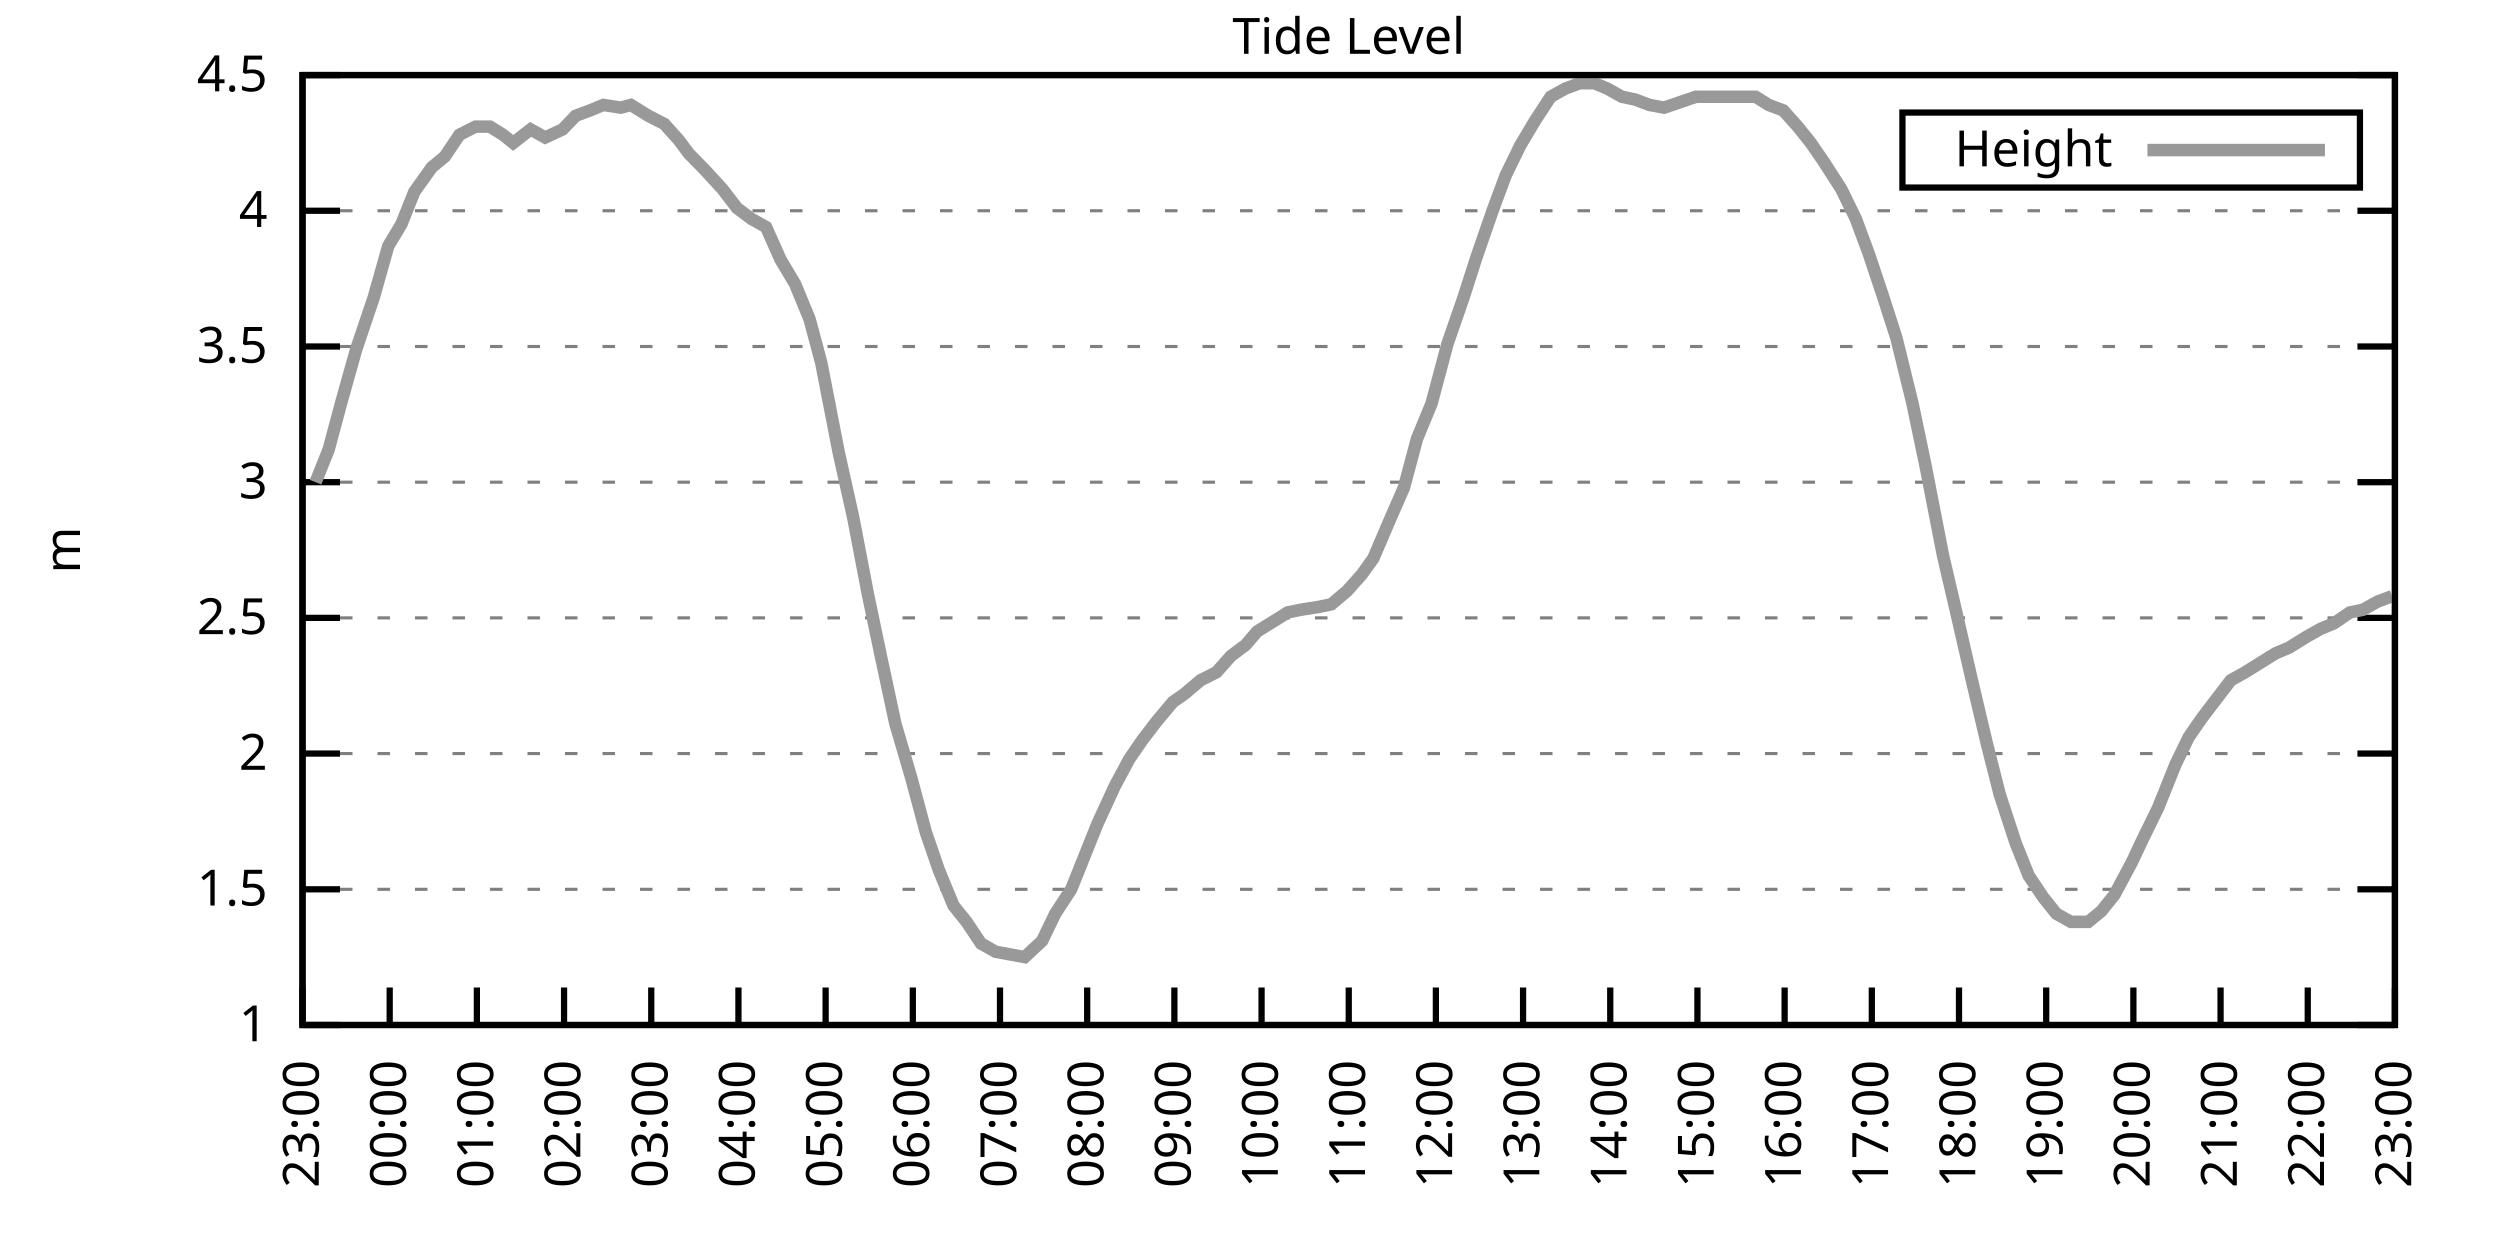
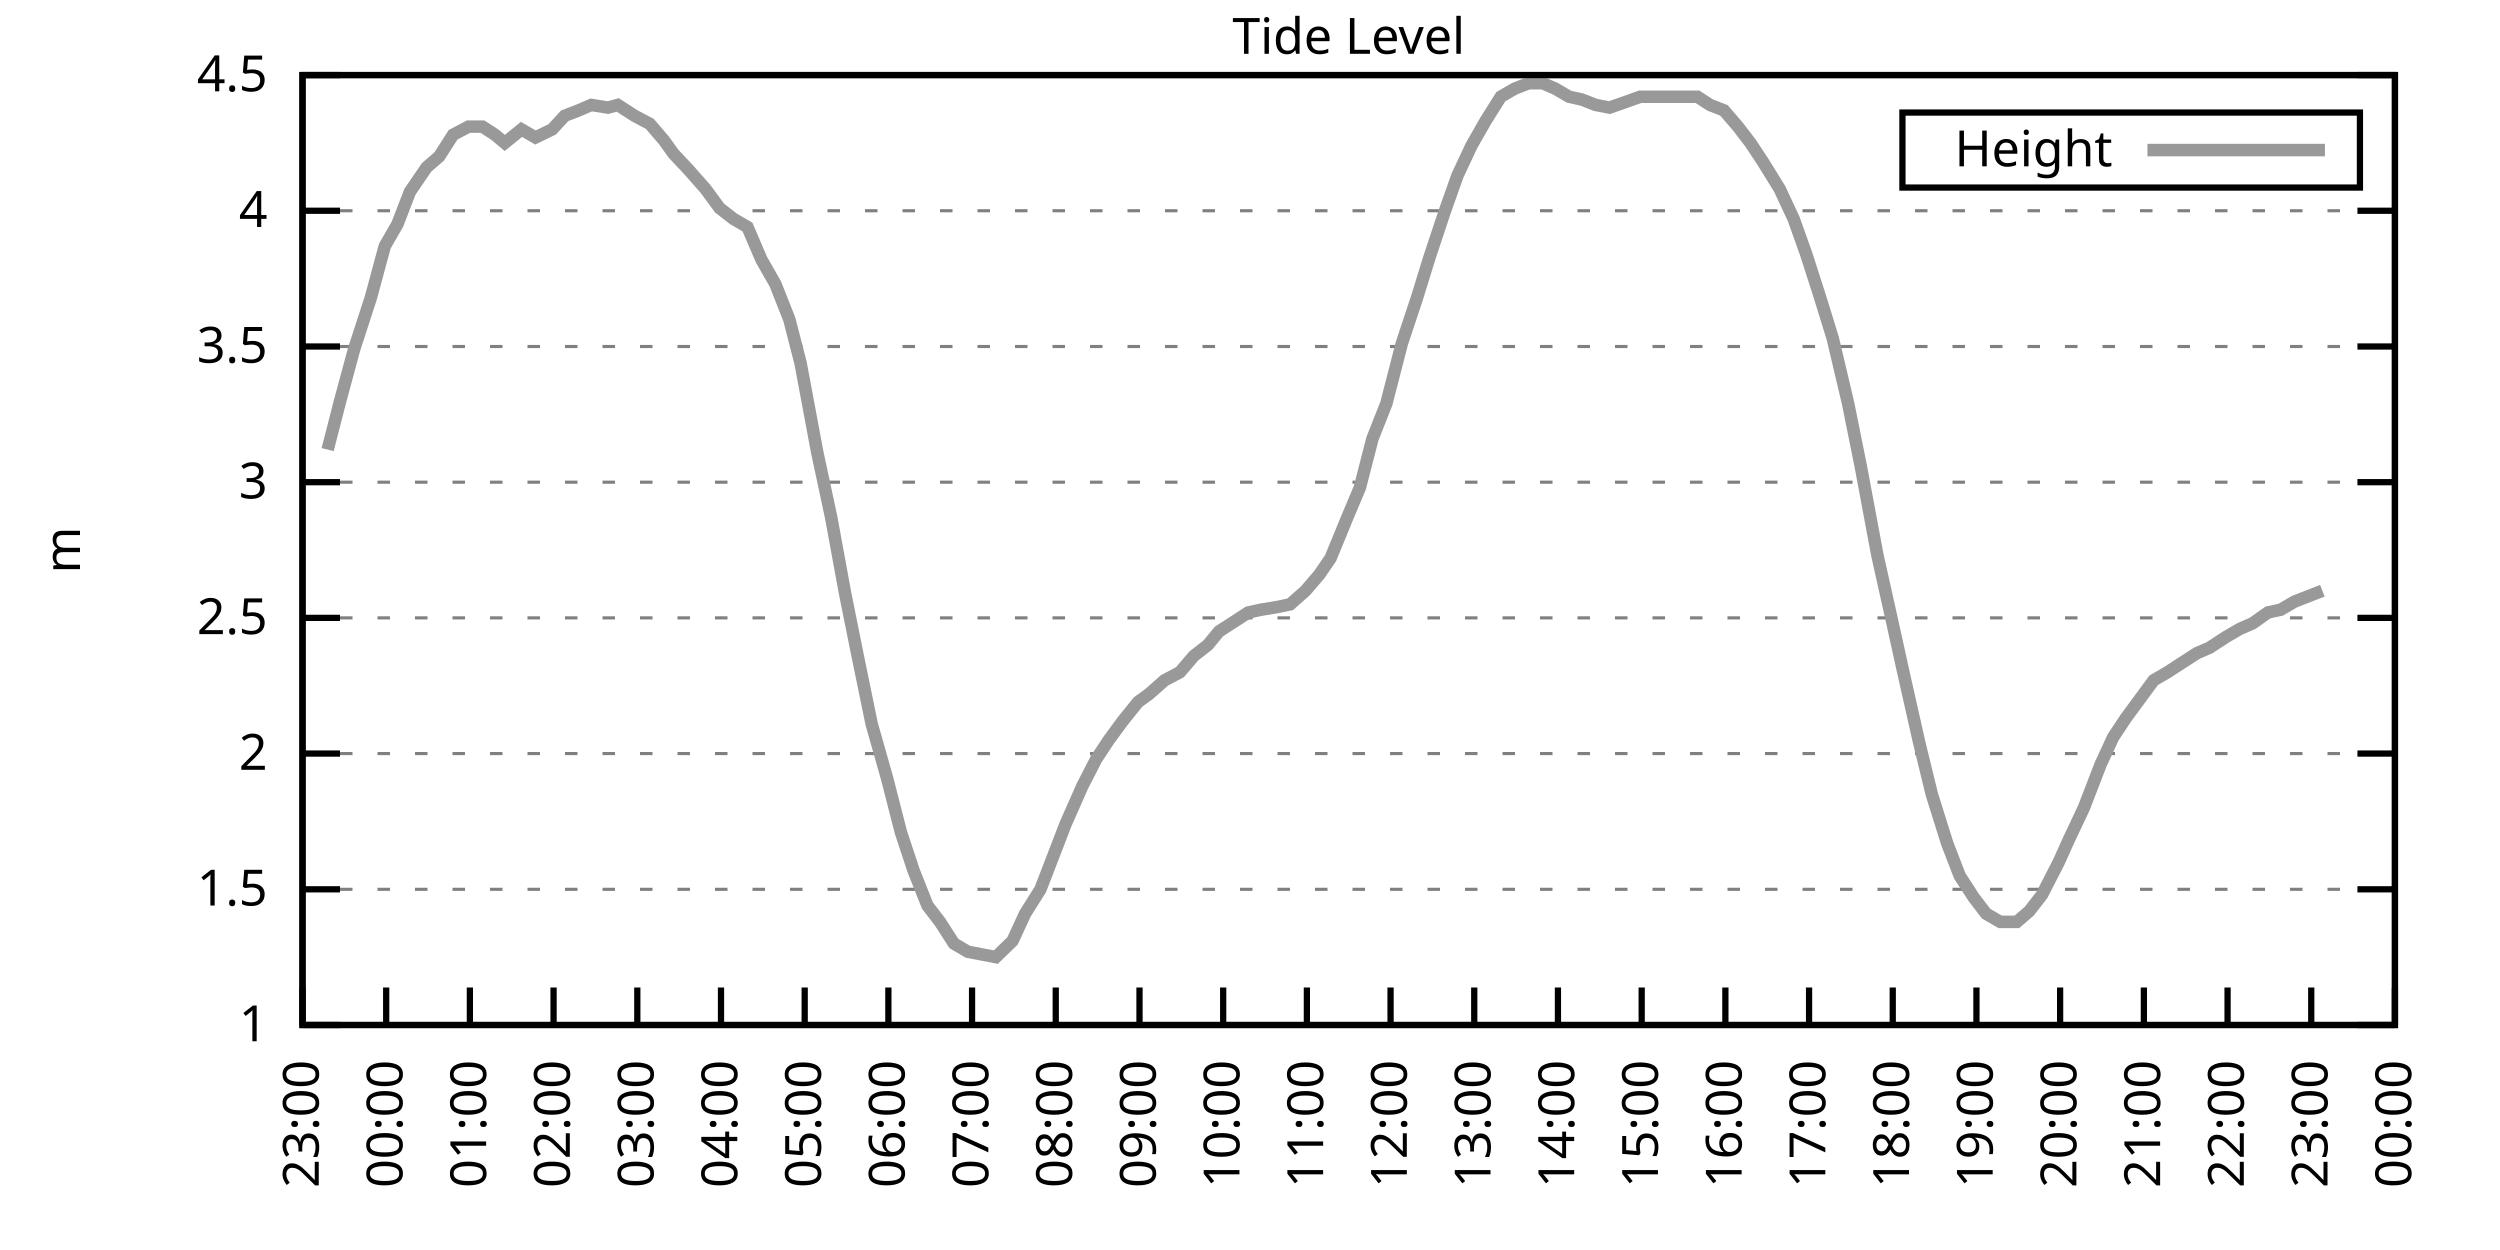
<svg xmlns="http://www.w3.org/2000/svg" xmlns:xlink="http://www.w3.org/1999/xlink" width="400" height="200" viewBox="0 0 400 200">
  <g id="gnuplot_canvas">
    <rect x="0" y="0" width="400" height="200" fill="none" />
    <defs>
      <circle id="gpDot" r="0.5" stroke-width="0.5" stroke="currentColor" />
      <path id="gpPt0" stroke-width="0.333" stroke="currentColor" d="M-1,0 h2 M0,-1 v2" />
      <path id="gpPt1" stroke-width="0.333" stroke="currentColor" d="M-1,-1 L1,1 M1,-1 L-1,1" />
      <path id="gpPt2" stroke-width="0.333" stroke="currentColor" d="M-1,0 L1,0 M0,-1 L0,1 M-1,-1 L1,1 M-1,1 L1,-1" />
      <rect id="gpPt3" stroke-width="0.333" stroke="currentColor" x="-1" y="-1" width="2" height="2" />
      <rect id="gpPt4" stroke-width="0.333" stroke="currentColor" fill="currentColor" x="-1" y="-1" width="2" height="2" />
      <circle id="gpPt5" stroke-width="0.333" stroke="currentColor" cx="0" cy="0" r="1" />
      <use xlink:href="#gpPt5" id="gpPt6" fill="currentColor" stroke="none" />
      <path id="gpPt7" stroke-width="0.333" stroke="currentColor" d="M0,-1.33 L-1.33,0.67 L1.33,0.67 z" />
      <use xlink:href="#gpPt7" id="gpPt8" fill="currentColor" stroke="none" />
      <use xlink:href="#gpPt7" id="gpPt9" stroke="currentColor" transform="rotate(180)" />
      <use xlink:href="#gpPt9" id="gpPt10" fill="currentColor" stroke="none" />
      <use xlink:href="#gpPt3" id="gpPt11" stroke="currentColor" transform="rotate(45)" />
      <use xlink:href="#gpPt11" id="gpPt12" fill="currentColor" stroke="none" />
      <path id="gpPt13" stroke-width="0.333" stroke="currentColor" d="M0,1.330 L1.265,0.411 L0.782,-1.067 L-0.782,-1.076 L-1.265,0.411 z" />
      <use xlink:href="#gpPt13" id="gpPt14" fill="currentColor" stroke="none" />
      <filter id="textbox" filterUnits="objectBoundingBox" x="0" y="0" height="1" width="1">
        <feFlood flood-color="white" flood-opacity="1" result="bgnd" />
        <feComposite in="SourceGraphic" in2="bgnd" operator="atop" />
      </filter>
      <filter id="greybox" filterUnits="objectBoundingBox" x="0" y="0" height="1" width="1">
        <feFlood flood-color="lightgrey" flood-opacity="1" result="grey" />
        <feComposite in="SourceGraphic" in2="grey" operator="atop" />
      </filter>
    </defs>
    <g fill="none" color="white" stroke="currentColor" stroke-width="1.00" stroke-linecap="butt" stroke-linejoin="miter">
</g>
    <g fill="none" color="black" stroke="currentColor" stroke-width="1.00" stroke-linecap="butt" stroke-linejoin="miter">
      <g stroke="none" shape-rendering="crispEdges">
        <polygon fill="rgb(255, 255, 255)" points="48.40,164.00 383.18,164.00 383.18,12.02 48.40,12.02 " />
      </g>
    </g>
    <g fill="none" color="black" stroke="currentColor" stroke-width="1.00" stroke-linecap="butt" stroke-linejoin="miter">
</g>
    <g fill="none" color="black" stroke="black" stroke-width="0.50" stroke-linecap="butt" stroke-linejoin="miter">
</g>
    <g fill="none" color="gray" stroke="currentColor" stroke-width="0.50" stroke-linecap="butt" stroke-linejoin="miter">
      <path stroke="gray" stroke-dasharray="2,4" class="gridline" d="M48.40,164.00 L383.19,164.00  " />
    </g>
    <g fill="none" color="gray" stroke="gray" stroke-width="1.00" stroke-linecap="butt" stroke-linejoin="miter">
</g>
    <g fill="none" color="black" stroke="currentColor" stroke-width="1.00" stroke-linecap="butt" stroke-linejoin="miter">
      <path stroke="black" d="M48.40,164.00 L54.40,164.00 M383.19,164.00 L377.19,164.00  " />
      <g transform="translate(42.80,166.60)" stroke="none" fill="black" font-family="Sans" font-size="8.00" text-anchor="end">
        <text>
          <tspan font-family="Sans"> 1</tspan>
        </text>
      </g>
    </g>
    <g fill="none" color="black" stroke="currentColor" stroke-width="1.00" stroke-linecap="butt" stroke-linejoin="miter">
</g>
    <g fill="none" color="black" stroke="black" stroke-width="0.50" stroke-linecap="butt" stroke-linejoin="miter">
</g>
    <g fill="none" color="gray" stroke="currentColor" stroke-width="0.50" stroke-linecap="butt" stroke-linejoin="miter">
      <path stroke="gray" stroke-dasharray="2,4" class="gridline" d="M48.40,142.29 L383.19,142.29  " />
    </g>
    <g fill="none" color="gray" stroke="gray" stroke-width="1.00" stroke-linecap="butt" stroke-linejoin="miter">
</g>
    <g fill="none" color="black" stroke="currentColor" stroke-width="1.00" stroke-linecap="butt" stroke-linejoin="miter">
      <path stroke="black" d="M48.40,142.29 L54.40,142.29 M383.19,142.29 L377.19,142.29  " />
      <g transform="translate(42.80,144.89)" stroke="none" fill="black" font-family="Sans" font-size="8.00" text-anchor="end">
        <text>
          <tspan font-family="Sans"> 1.5</tspan>
        </text>
      </g>
    </g>
    <g fill="none" color="black" stroke="currentColor" stroke-width="1.00" stroke-linecap="butt" stroke-linejoin="miter">
</g>
    <g fill="none" color="black" stroke="black" stroke-width="0.50" stroke-linecap="butt" stroke-linejoin="miter">
</g>
    <g fill="none" color="gray" stroke="currentColor" stroke-width="0.50" stroke-linecap="butt" stroke-linejoin="miter">
      <path stroke="gray" stroke-dasharray="2,4" class="gridline" d="M48.40,120.57 L383.19,120.57  " />
    </g>
    <g fill="none" color="gray" stroke="gray" stroke-width="1.00" stroke-linecap="butt" stroke-linejoin="miter">
</g>
    <g fill="none" color="black" stroke="currentColor" stroke-width="1.00" stroke-linecap="butt" stroke-linejoin="miter">
      <path stroke="black" d="M48.40,120.57 L54.40,120.57 M383.19,120.57 L377.19,120.57  " />
      <g transform="translate(42.80,123.17)" stroke="none" fill="black" font-family="Sans" font-size="8.00" text-anchor="end">
        <text>
          <tspan font-family="Sans"> 2</tspan>
        </text>
      </g>
    </g>
    <g fill="none" color="black" stroke="currentColor" stroke-width="1.00" stroke-linecap="butt" stroke-linejoin="miter">
</g>
    <g fill="none" color="black" stroke="black" stroke-width="0.50" stroke-linecap="butt" stroke-linejoin="miter">
</g>
    <g fill="none" color="gray" stroke="currentColor" stroke-width="0.50" stroke-linecap="butt" stroke-linejoin="miter">
      <path stroke="gray" stroke-dasharray="2,4" class="gridline" d="M48.40,98.86 L383.19,98.86  " />
    </g>
    <g fill="none" color="gray" stroke="gray" stroke-width="1.00" stroke-linecap="butt" stroke-linejoin="miter">
</g>
    <g fill="none" color="black" stroke="currentColor" stroke-width="1.00" stroke-linecap="butt" stroke-linejoin="miter">
      <path stroke="black" d="M48.40,98.86 L54.40,98.86 M383.19,98.86 L377.19,98.86  " />
      <g transform="translate(42.80,101.46)" stroke="none" fill="black" font-family="Sans" font-size="8.00" text-anchor="end">
        <text>
          <tspan font-family="Sans"> 2.5</tspan>
        </text>
      </g>
    </g>
    <g fill="none" color="black" stroke="currentColor" stroke-width="1.00" stroke-linecap="butt" stroke-linejoin="miter">
</g>
    <g fill="none" color="black" stroke="black" stroke-width="0.50" stroke-linecap="butt" stroke-linejoin="miter">
</g>
    <g fill="none" color="gray" stroke="currentColor" stroke-width="0.50" stroke-linecap="butt" stroke-linejoin="miter">
      <path stroke="gray" stroke-dasharray="2,4" class="gridline" d="M48.40,77.15 L383.19,77.15  " />
    </g>
    <g fill="none" color="gray" stroke="gray" stroke-width="1.00" stroke-linecap="butt" stroke-linejoin="miter">
</g>
    <g fill="none" color="black" stroke="currentColor" stroke-width="1.00" stroke-linecap="butt" stroke-linejoin="miter">
      <path stroke="black" d="M48.40,77.15 L54.40,77.15 M383.19,77.15 L377.19,77.15  " />
      <g transform="translate(42.80,79.75)" stroke="none" fill="black" font-family="Sans" font-size="8.00" text-anchor="end">
        <text>
          <tspan font-family="Sans"> 3</tspan>
        </text>
      </g>
    </g>
    <g fill="none" color="black" stroke="currentColor" stroke-width="1.00" stroke-linecap="butt" stroke-linejoin="miter">
</g>
    <g fill="none" color="black" stroke="black" stroke-width="0.50" stroke-linecap="butt" stroke-linejoin="miter">
</g>
    <g fill="none" color="gray" stroke="currentColor" stroke-width="0.50" stroke-linecap="butt" stroke-linejoin="miter">
      <path stroke="gray" stroke-dasharray="2,4" class="gridline" d="M48.40,55.44 L383.19,55.44  " />
    </g>
    <g fill="none" color="gray" stroke="gray" stroke-width="1.00" stroke-linecap="butt" stroke-linejoin="miter">
</g>
    <g fill="none" color="black" stroke="currentColor" stroke-width="1.00" stroke-linecap="butt" stroke-linejoin="miter">
      <path stroke="black" d="M48.40,55.44 L54.40,55.44 M383.19,55.44 L377.19,55.44  " />
      <g transform="translate(42.80,58.04)" stroke="none" fill="black" font-family="Sans" font-size="8.00" text-anchor="end">
        <text>
          <tspan font-family="Sans"> 3.5</tspan>
        </text>
      </g>
    </g>
    <g fill="none" color="black" stroke="currentColor" stroke-width="1.00" stroke-linecap="butt" stroke-linejoin="miter">
</g>
    <g fill="none" color="black" stroke="black" stroke-width="0.50" stroke-linecap="butt" stroke-linejoin="miter">
</g>
    <g fill="none" color="gray" stroke="currentColor" stroke-width="0.50" stroke-linecap="butt" stroke-linejoin="miter">
      <path stroke="gray" stroke-dasharray="2,4" class="gridline" d="M48.40,33.72 L383.19,33.72  " />
    </g>
    <g fill="none" color="gray" stroke="gray" stroke-width="1.00" stroke-linecap="butt" stroke-linejoin="miter">
</g>
    <g fill="none" color="black" stroke="currentColor" stroke-width="1.00" stroke-linecap="butt" stroke-linejoin="miter">
      <path stroke="black" d="M48.40,33.72 L54.40,33.72 M383.19,33.72 L377.19,33.72  " />
      <g transform="translate(42.80,36.32)" stroke="none" fill="black" font-family="Sans" font-size="8.00" text-anchor="end">
        <text>
          <tspan font-family="Sans"> 4</tspan>
        </text>
      </g>
    </g>
    <g fill="none" color="black" stroke="currentColor" stroke-width="1.00" stroke-linecap="butt" stroke-linejoin="miter">
</g>
    <g fill="none" color="black" stroke="black" stroke-width="0.50" stroke-linecap="butt" stroke-linejoin="miter">
</g>
    <g fill="none" color="gray" stroke="currentColor" stroke-width="0.50" stroke-linecap="butt" stroke-linejoin="miter">
      <path stroke="gray" stroke-dasharray="2,4" class="gridline" d="M48.40,12.01 L383.19,12.01  " />
    </g>
    <g fill="none" color="gray" stroke="gray" stroke-width="1.00" stroke-linecap="butt" stroke-linejoin="miter">
</g>
    <g fill="none" color="black" stroke="currentColor" stroke-width="1.00" stroke-linecap="butt" stroke-linejoin="miter">
      <path stroke="black" d="M48.40,12.01 L54.40,12.01 M383.19,12.01 L377.19,12.01  " />
      <g transform="translate(42.80,14.61)" stroke="none" fill="black" font-family="Sans" font-size="8.00" text-anchor="end">
        <text>
          <tspan font-family="Sans"> 4.5</tspan>
        </text>
      </g>
    </g>
    <g fill="none" color="black" stroke="currentColor" stroke-width="1.00" stroke-linecap="butt" stroke-linejoin="miter">
      <path stroke="black" d="M48.40,164.00 L48.40,158.00  " />
      <g transform="translate(51.00,169.60) rotate(270.00)" stroke="none" fill="black" font-family="Sans" font-size="8.00" text-anchor="end">
        <text>
          <tspan font-family="Sans">23:00</tspan>
        </text>
      </g>
    </g>
    <g fill="none" color="black" stroke="currentColor" stroke-width="1.00" stroke-linecap="butt" stroke-linejoin="miter">
-       <path stroke="black" d="M62.35,164.00 L62.35,158.00  " />
-       <g transform="translate(64.95,169.60) rotate(270.00)" stroke="none" fill="black" font-family="Sans" font-size="8.00" text-anchor="end">
+       <path stroke="black" d="M61.79,164.00 L61.79,158.00  " />
+       <g transform="translate(64.39,169.60) rotate(270.00)" stroke="none" fill="black" font-family="Sans" font-size="8.00" text-anchor="end">
        <text>
          <tspan font-family="Sans">00:00</tspan>
        </text>
      </g>
    </g>
    <g fill="none" color="black" stroke="currentColor" stroke-width="1.00" stroke-linecap="butt" stroke-linejoin="miter">
-       <path stroke="black" d="M76.30,164.00 L76.30,158.00  " />
-       <g transform="translate(78.90,169.60) rotate(270.00)" stroke="none" fill="black" font-family="Sans" font-size="8.00" text-anchor="end">
+       <path stroke="black" d="M75.18,164.00 L75.18,158.00  " />
+       <g transform="translate(77.78,169.60) rotate(270.00)" stroke="none" fill="black" font-family="Sans" font-size="8.00" text-anchor="end">
        <text>
          <tspan font-family="Sans">01:00</tspan>
        </text>
      </g>
    </g>
    <g fill="none" color="black" stroke="currentColor" stroke-width="1.00" stroke-linecap="butt" stroke-linejoin="miter">
-       <path stroke="black" d="M90.25,164.00 L90.25,158.00  " />
-       <g transform="translate(92.85,169.60) rotate(270.00)" stroke="none" fill="black" font-family="Sans" font-size="8.00" text-anchor="end">
+       <path stroke="black" d="M88.57,164.00 L88.57,158.00  " />
+       <g transform="translate(91.17,169.60) rotate(270.00)" stroke="none" fill="black" font-family="Sans" font-size="8.00" text-anchor="end">
        <text>
          <tspan font-family="Sans">02:00</tspan>
        </text>
      </g>
    </g>
    <g fill="none" color="black" stroke="currentColor" stroke-width="1.00" stroke-linecap="butt" stroke-linejoin="miter">
-       <path stroke="black" d="M104.20,164.00 L104.20,158.00  " />
-       <g transform="translate(106.80,169.60) rotate(270.00)" stroke="none" fill="black" font-family="Sans" font-size="8.00" text-anchor="end">
+       <path stroke="black" d="M101.97,164.00 L101.97,158.00  " />
+       <g transform="translate(104.57,169.60) rotate(270.00)" stroke="none" fill="black" font-family="Sans" font-size="8.00" text-anchor="end">
        <text>
          <tspan font-family="Sans">03:00</tspan>
        </text>
      </g>
    </g>
    <g fill="none" color="black" stroke="currentColor" stroke-width="1.00" stroke-linecap="butt" stroke-linejoin="miter">
-       <path stroke="black" d="M118.15,164.00 L118.15,158.00  " />
-       <g transform="translate(120.75,169.60) rotate(270.00)" stroke="none" fill="black" font-family="Sans" font-size="8.00" text-anchor="end">
+       <path stroke="black" d="M115.36,164.00 L115.36,158.00  " />
+       <g transform="translate(117.96,169.60) rotate(270.00)" stroke="none" fill="black" font-family="Sans" font-size="8.00" text-anchor="end">
        <text>
          <tspan font-family="Sans">04:00</tspan>
        </text>
      </g>
    </g>
    <g fill="none" color="black" stroke="currentColor" stroke-width="1.00" stroke-linecap="butt" stroke-linejoin="miter">
-       <path stroke="black" d="M132.10,164.00 L132.10,158.00  " />
-       <g transform="translate(134.70,169.60) rotate(270.00)" stroke="none" fill="black" font-family="Sans" font-size="8.00" text-anchor="end">
+       <path stroke="black" d="M128.75,164.00 L128.75,158.00  " />
+       <g transform="translate(131.35,169.60) rotate(270.00)" stroke="none" fill="black" font-family="Sans" font-size="8.00" text-anchor="end">
        <text>
          <tspan font-family="Sans">05:00</tspan>
        </text>
      </g>
    </g>
    <g fill="none" color="black" stroke="currentColor" stroke-width="1.00" stroke-linecap="butt" stroke-linejoin="miter">
-       <path stroke="black" d="M146.05,164.00 L146.05,158.00  " />
-       <g transform="translate(148.65,169.60) rotate(270.00)" stroke="none" fill="black" font-family="Sans" font-size="8.00" text-anchor="end">
+       <path stroke="black" d="M142.14,164.00 L142.14,158.00  " />
+       <g transform="translate(144.74,169.60) rotate(270.00)" stroke="none" fill="black" font-family="Sans" font-size="8.00" text-anchor="end">
        <text>
          <tspan font-family="Sans">06:00</tspan>
        </text>
      </g>
    </g>
    <g fill="none" color="black" stroke="currentColor" stroke-width="1.00" stroke-linecap="butt" stroke-linejoin="miter">
-       <path stroke="black" d="M160.00,164.00 L160.00,158.00  " />
-       <g transform="translate(162.60,169.60) rotate(270.00)" stroke="none" fill="black" font-family="Sans" font-size="8.00" text-anchor="end">
+       <path stroke="black" d="M155.53,164.00 L155.53,158.00  " />
+       <g transform="translate(158.13,169.60) rotate(270.00)" stroke="none" fill="black" font-family="Sans" font-size="8.00" text-anchor="end">
        <text>
          <tspan font-family="Sans">07:00</tspan>
        </text>
      </g>
    </g>
    <g fill="none" color="black" stroke="currentColor" stroke-width="1.00" stroke-linecap="butt" stroke-linejoin="miter">
-       <path stroke="black" d="M173.95,164.00 L173.95,158.00  " />
-       <g transform="translate(176.55,169.60) rotate(270.00)" stroke="none" fill="black" font-family="Sans" font-size="8.00" text-anchor="end">
+       <path stroke="black" d="M168.92,164.00 L168.92,158.00  " />
+       <g transform="translate(171.52,169.60) rotate(270.00)" stroke="none" fill="black" font-family="Sans" font-size="8.00" text-anchor="end">
        <text>
          <tspan font-family="Sans">08:00</tspan>
        </text>
      </g>
    </g>
    <g fill="none" color="black" stroke="currentColor" stroke-width="1.00" stroke-linecap="butt" stroke-linejoin="miter">
-       <path stroke="black" d="M187.90,164.00 L187.90,158.00  " />
-       <g transform="translate(190.50,169.60) rotate(270.00)" stroke="none" fill="black" font-family="Sans" font-size="8.00" text-anchor="end">
+       <path stroke="black" d="M182.32,164.00 L182.32,158.00  " />
+       <g transform="translate(184.92,169.60) rotate(270.00)" stroke="none" fill="black" font-family="Sans" font-size="8.00" text-anchor="end">
        <text>
          <tspan font-family="Sans">09:00</tspan>
        </text>
      </g>
    </g>
    <g fill="none" color="black" stroke="currentColor" stroke-width="1.00" stroke-linecap="butt" stroke-linejoin="miter">
-       <path stroke="black" d="M201.85,164.00 L201.85,158.00  " />
-       <g transform="translate(204.45,169.60) rotate(270.00)" stroke="none" fill="black" font-family="Sans" font-size="8.00" text-anchor="end">
+       <path stroke="black" d="M195.71,164.00 L195.71,158.00  " />
+       <g transform="translate(198.31,169.60) rotate(270.00)" stroke="none" fill="black" font-family="Sans" font-size="8.00" text-anchor="end">
        <text>
          <tspan font-family="Sans">10:00</tspan>
        </text>
      </g>
    </g>
    <g fill="none" color="black" stroke="currentColor" stroke-width="1.00" stroke-linecap="butt" stroke-linejoin="miter">
-       <path stroke="black" d="M215.80,164.00 L215.80,158.00  " />
-       <g transform="translate(218.40,169.60) rotate(270.00)" stroke="none" fill="black" font-family="Sans" font-size="8.00" text-anchor="end">
+       <path stroke="black" d="M209.10,164.00 L209.10,158.00  " />
+       <g transform="translate(211.70,169.60) rotate(270.00)" stroke="none" fill="black" font-family="Sans" font-size="8.00" text-anchor="end">
        <text>
          <tspan font-family="Sans">11:00</tspan>
        </text>
      </g>
    </g>
    <g fill="none" color="black" stroke="currentColor" stroke-width="1.00" stroke-linecap="butt" stroke-linejoin="miter">
-       <path stroke="black" d="M229.74,164.00 L229.74,158.00  " />
-       <g transform="translate(232.34,169.60) rotate(270.00)" stroke="none" fill="black" font-family="Sans" font-size="8.00" text-anchor="end">
+       <path stroke="black" d="M222.49,164.00 L222.49,158.00  " />
+       <g transform="translate(225.09,169.60) rotate(270.00)" stroke="none" fill="black" font-family="Sans" font-size="8.00" text-anchor="end">
        <text>
          <tspan font-family="Sans">12:00</tspan>
        </text>
      </g>
    </g>
    <g fill="none" color="black" stroke="currentColor" stroke-width="1.00" stroke-linecap="butt" stroke-linejoin="miter">
-       <path stroke="black" d="M243.69,164.00 L243.69,158.00  " />
-       <g transform="translate(246.29,169.60) rotate(270.00)" stroke="none" fill="black" font-family="Sans" font-size="8.00" text-anchor="end">
+       <path stroke="black" d="M235.88,164.00 L235.88,158.00  " />
+       <g transform="translate(238.48,169.60) rotate(270.00)" stroke="none" fill="black" font-family="Sans" font-size="8.00" text-anchor="end">
        <text>
          <tspan font-family="Sans">13:00</tspan>
        </text>
      </g>
    </g>
    <g fill="none" color="black" stroke="currentColor" stroke-width="1.00" stroke-linecap="butt" stroke-linejoin="miter">
-       <path stroke="black" d="M257.64,164.00 L257.64,158.00  " />
-       <g transform="translate(260.24,169.60) rotate(270.00)" stroke="none" fill="black" font-family="Sans" font-size="8.00" text-anchor="end">
+       <path stroke="black" d="M249.27,164.00 L249.27,158.00  " />
+       <g transform="translate(251.87,169.60) rotate(270.00)" stroke="none" fill="black" font-family="Sans" font-size="8.00" text-anchor="end">
        <text>
          <tspan font-family="Sans">14:00</tspan>
        </text>
      </g>
    </g>
    <g fill="none" color="black" stroke="currentColor" stroke-width="1.00" stroke-linecap="butt" stroke-linejoin="miter">
-       <path stroke="black" d="M271.59,164.00 L271.59,158.00  " />
-       <g transform="translate(274.19,169.60) rotate(270.00)" stroke="none" fill="black" font-family="Sans" font-size="8.00" text-anchor="end">
+       <path stroke="black" d="M262.67,164.00 L262.67,158.00  " />
+       <g transform="translate(265.27,169.60) rotate(270.00)" stroke="none" fill="black" font-family="Sans" font-size="8.00" text-anchor="end">
        <text>
          <tspan font-family="Sans">15:00</tspan>
        </text>
      </g>
    </g>
    <g fill="none" color="black" stroke="currentColor" stroke-width="1.00" stroke-linecap="butt" stroke-linejoin="miter">
-       <path stroke="black" d="M285.54,164.00 L285.54,158.00  " />
-       <g transform="translate(288.14,169.60) rotate(270.00)" stroke="none" fill="black" font-family="Sans" font-size="8.00" text-anchor="end">
+       <path stroke="black" d="M276.06,164.00 L276.06,158.00  " />
+       <g transform="translate(278.66,169.60) rotate(270.00)" stroke="none" fill="black" font-family="Sans" font-size="8.00" text-anchor="end">
        <text>
          <tspan font-family="Sans">16:00</tspan>
        </text>
      </g>
    </g>
    <g fill="none" color="black" stroke="currentColor" stroke-width="1.00" stroke-linecap="butt" stroke-linejoin="miter">
-       <path stroke="black" d="M299.49,164.00 L299.49,158.00  " />
-       <g transform="translate(302.09,169.60) rotate(270.00)" stroke="none" fill="black" font-family="Sans" font-size="8.00" text-anchor="end">
+       <path stroke="black" d="M289.45,164.00 L289.45,158.00  " />
+       <g transform="translate(292.05,169.60) rotate(270.00)" stroke="none" fill="black" font-family="Sans" font-size="8.00" text-anchor="end">
        <text>
          <tspan font-family="Sans">17:00</tspan>
        </text>
      </g>
    </g>
    <g fill="none" color="black" stroke="currentColor" stroke-width="1.00" stroke-linecap="butt" stroke-linejoin="miter">
-       <path stroke="black" d="M313.44,164.00 L313.44,158.00  " />
-       <g transform="translate(316.04,169.60) rotate(270.00)" stroke="none" fill="black" font-family="Sans" font-size="8.00" text-anchor="end">
+       <path stroke="black" d="M302.84,164.00 L302.84,158.00  " />
+       <g transform="translate(305.44,169.60) rotate(270.00)" stroke="none" fill="black" font-family="Sans" font-size="8.00" text-anchor="end">
        <text>
          <tspan font-family="Sans">18:00</tspan>
        </text>
      </g>
    </g>
    <g fill="none" color="black" stroke="currentColor" stroke-width="1.00" stroke-linecap="butt" stroke-linejoin="miter">
-       <path stroke="black" d="M327.39,164.00 L327.39,158.00  " />
-       <g transform="translate(329.99,169.60) rotate(270.00)" stroke="none" fill="black" font-family="Sans" font-size="8.00" text-anchor="end">
+       <path stroke="black" d="M316.23,164.00 L316.23,158.00  " />
+       <g transform="translate(318.83,169.60) rotate(270.00)" stroke="none" fill="black" font-family="Sans" font-size="8.00" text-anchor="end">
        <text>
          <tspan font-family="Sans">19:00</tspan>
        </text>
      </g>
    </g>
    <g fill="none" color="black" stroke="currentColor" stroke-width="1.00" stroke-linecap="butt" stroke-linejoin="miter">
-       <path stroke="black" d="M341.34,164.00 L341.34,158.00  " />
-       <g transform="translate(343.94,169.60) rotate(270.00)" stroke="none" fill="black" font-family="Sans" font-size="8.00" text-anchor="end">
+       <path stroke="black" d="M329.62,164.00 L329.62,158.00  " />
+       <g transform="translate(332.22,169.60) rotate(270.00)" stroke="none" fill="black" font-family="Sans" font-size="8.00" text-anchor="end">
        <text>
          <tspan font-family="Sans">20:00</tspan>
        </text>
      </g>
    </g>
    <g fill="none" color="black" stroke="currentColor" stroke-width="1.00" stroke-linecap="butt" stroke-linejoin="miter">
-       <path stroke="black" d="M355.29,164.00 L355.29,158.00  " />
-       <g transform="translate(357.89,169.60) rotate(270.00)" stroke="none" fill="black" font-family="Sans" font-size="8.00" text-anchor="end">
+       <path stroke="black" d="M343.02,164.00 L343.02,158.00  " />
+       <g transform="translate(345.62,169.60) rotate(270.00)" stroke="none" fill="black" font-family="Sans" font-size="8.00" text-anchor="end">
        <text>
          <tspan font-family="Sans">21:00</tspan>
        </text>
      </g>
    </g>
    <g fill="none" color="black" stroke="currentColor" stroke-width="1.00" stroke-linecap="butt" stroke-linejoin="miter">
-       <path stroke="black" d="M369.24,164.00 L369.24,158.00  " />
-       <g transform="translate(371.84,169.60) rotate(270.00)" stroke="none" fill="black" font-family="Sans" font-size="8.00" text-anchor="end">
+       <path stroke="black" d="M356.41,164.00 L356.41,158.00  " />
+       <g transform="translate(359.01,169.60) rotate(270.00)" stroke="none" fill="black" font-family="Sans" font-size="8.00" text-anchor="end">
        <text>
          <tspan font-family="Sans">22:00</tspan>
+         </text>
+       </g>
+     </g>
+     <g fill="none" color="black" stroke="currentColor" stroke-width="1.00" stroke-linecap="butt" stroke-linejoin="miter">
+       <path stroke="black" d="M369.80,164.00 L369.80,158.00  " />
+       <g transform="translate(372.40,169.60) rotate(270.00)" stroke="none" fill="black" font-family="Sans" font-size="8.00" text-anchor="end">
+         <text>
+           <tspan font-family="Sans">23:00</tspan>
        </text>
      </g>
    </g>
    <g fill="none" color="black" stroke="currentColor" stroke-width="1.00" stroke-linecap="butt" stroke-linejoin="miter">
      <path stroke="black" d="M383.19,164.00 L383.19,158.00  " />
      <g transform="translate(385.79,169.60) rotate(270.00)" stroke="none" fill="black" font-family="Sans" font-size="8.00" text-anchor="end">
        <text>
-           <tspan font-family="Sans">23:00</tspan>
+           <tspan font-family="Sans">00:00</tspan>
        </text>
      </g>
    </g>
    <g fill="none" color="black" stroke="currentColor" stroke-width="1.00" stroke-linecap="butt" stroke-linejoin="miter">
</g>
    <g fill="none" color="black" stroke="currentColor" stroke-width="1.00" stroke-linecap="butt" stroke-linejoin="miter">
      <path stroke="black" d="M48.40,12.01 L48.40,164.00 L383.19,164.00 L383.19,12.01 L48.40,12.01 Z  " />
    </g>
    <g fill="none" color="black" stroke="currentColor" stroke-width="1.00" stroke-linecap="butt" stroke-linejoin="miter">
</g>
    <g fill="none" color="black" stroke="currentColor" stroke-width="1.00" stroke-linecap="butt" stroke-linejoin="miter">
      <path stroke="black" d="M304.39,30.01 L304.39,18.01 L377.59,18.01 L377.59,30.01 L304.39,30.01 Z  " />
    </g>
    <g id="Tide_level_plot_1">
      <g fill="none" color="white" stroke="black" stroke-width="2.00" stroke-linecap="butt" stroke-linejoin="miter">
</g>
      <g fill="none" color="black" stroke="currentColor" stroke-width="2.00" stroke-linecap="butt" stroke-linejoin="miter">
        <g transform="translate(337.99,26.61)" stroke="none" fill="black" font-family="Sans" font-size="8.00" text-anchor="end">
          <text>
            <tspan font-family="Sans">Height</tspan>
          </text>
        </g>
      </g>
      <g fill="none" color="black" stroke="currentColor" stroke-width="2.00" stroke-linecap="butt" stroke-linejoin="miter">
-         <path stroke="rgb(153, 153, 153)" d="M343.59,24.01 L371.99,24.01 M50.49,77.15 L52.58,71.94 L54.68,64.12 L57.00,55.87 L59.79,47.62 L62.12,39.37   L64.21,35.89 L66.30,30.68 L69.09,26.77 L71.18,25.04 L73.51,21.56 L76.07,20.26 L78.39,20.26 L80.48,21.56   L82.11,22.87 L84.90,20.70 L87.23,22.00 L90.02,20.70 L92.11,18.52 L94.43,17.66 L96.53,16.79 L99.32,17.22   L100.94,16.79 L103.73,18.52 L106.29,19.83 L108.62,22.43 L110.24,24.60 L112.80,27.21 L115.59,30.25 L117.92,33.29   L120.24,35.03 L122.57,36.33 L124.89,41.54 L127.22,45.45 L129.54,51.09 L131.40,58.04 L134.19,72.37 L136.51,82.79   L138.84,94.95 L140.93,104.94 L143.26,115.80 L145.81,124.48 L148.14,133.17 L150.23,139.25 L152.56,144.89 L154.65,147.50   L156.97,150.97 L159.30,152.28 L161.62,152.71 L163.95,153.14 L166.74,150.54 L168.83,146.20 L171.39,142.29 L173.48,137.08   L175.57,131.86 L178.36,125.79 L180.69,121.44 L182.78,118.40 L185.11,115.36 L187.66,112.32 L189.52,111.02 L192.08,108.85   L194.64,107.55 L196.96,104.94 L199.29,103.20 L201.15,101.03 L203.94,99.30 L206.03,97.99 L208.12,97.56 L210.91,97.12   L213.01,96.69 L215.56,94.52 L217.89,91.91 L219.75,89.31 L222.54,82.79 L224.63,78.02 L226.72,70.20 L229.05,64.56   L231.60,55.00 L234.16,47.62 L236.25,41.11 L238.81,33.72 L240.90,28.08 L243.23,23.30 L245.55,19.39 L248.11,15.48   L250.44,14.18 L252.76,13.31 L255.09,13.31 L257.18,14.18 L259.50,15.48 L261.60,15.92 L263.92,16.79 L266.25,17.22   L268.80,16.35 L271.36,15.48 L273.69,15.48 L276.01,15.48 L277.87,15.48 L280.89,15.48 L282.99,16.79 L285.31,17.66   L287.64,20.26 L289.73,22.87 L291.82,25.91 L294.61,30.25 L296.94,35.03 L299.03,40.67 L301.35,47.62 L303.44,54.13   L306.00,64.56 L308.09,74.54 L310.88,88.87 L313.21,98.86 L315.30,107.98 L317.86,118.84 L319.95,127.09 L322.51,134.90   L324.60,140.12 L326.93,143.59 L329.02,146.20 L331.34,147.50 L334.13,147.50 L336.23,145.76 L338.32,143.16 L341.11,137.94   L342.74,134.47 L345.29,129.26 L348.08,122.31 L350.18,117.97 L352.27,114.93 L354.59,111.89 L356.92,108.85 L359.24,107.55   L362.03,105.81 L364.13,104.51 L366.22,103.64 L369.01,101.90 L371.33,100.60 L373.43,99.73 L375.98,97.99 L378.08,97.56   L380.40,96.26 L382.73,95.39  " />
+         <path stroke="rgb(153, 153, 153)" d="M343.59,24.01 L371.99,24.01 M52.42,71.94 L54.43,64.12 L56.66,55.87 L59.34,47.62 L61.57,39.37 L63.58,35.89   L65.59,30.68 L68.26,26.77 L70.27,25.04 L72.50,21.56 L74.96,20.26 L77.19,20.26 L79.20,21.56 L80.76,22.87   L83.44,20.70 L85.67,22.00 L88.35,20.70 L90.36,18.52 L92.59,17.66 L94.60,16.79 L97.28,17.22 L98.84,16.79   L101.52,18.52 L103.98,19.83 L106.21,22.43 L107.77,24.60 L110.22,27.21 L112.90,30.25 L115.13,33.29 L117.37,35.03   L119.60,36.33 L121.83,41.54 L124.06,45.45 L126.29,51.09 L128.08,58.04 L130.76,72.37 L132.99,82.79 L135.22,94.95   L137.23,104.94 L139.46,115.80 L141.92,124.48 L144.15,133.17 L146.16,139.25 L148.39,144.89 L150.40,147.50 L152.63,150.97   L154.86,152.28 L157.10,152.71 L159.33,153.14 L162.01,150.54 L164.01,146.20 L166.47,142.29 L168.48,137.08 L170.49,131.86   L173.17,125.79 L175.40,121.44 L177.41,118.40 L179.64,115.36 L182.09,112.32 L183.88,111.02 L186.33,108.85 L188.79,107.55   L191.02,104.94 L193.25,103.20 L195.04,101.03 L197.72,99.30 L199.73,97.99 L201.73,97.56 L204.41,97.12 L206.42,96.69   L208.88,94.52 L211.11,91.91 L212.89,89.31 L215.57,82.79 L217.58,78.02 L219.59,70.20 L221.82,64.56 L224.28,55.00   L226.73,47.62 L228.74,41.11 L231.20,33.72 L233.20,28.08 L235.44,23.30 L237.67,19.39 L240.12,15.48 L242.36,14.18   L244.59,13.31 L246.82,13.31 L248.83,14.18 L251.06,15.48 L253.07,15.92 L255.30,16.79 L257.53,17.22 L259.99,16.35   L262.44,15.48 L264.67,15.48 L266.91,15.48 L268.69,15.48 L271.59,15.48 L273.60,16.79 L275.83,17.66 L278.07,20.26   L280.07,22.87 L282.08,25.91 L284.76,30.25 L286.99,35.03 L289.00,40.67 L291.23,47.62 L293.24,54.13 L295.70,64.56   L297.71,74.54 L300.39,88.87 L302.62,98.86 L304.63,107.98 L307.08,118.84 L309.09,127.09 L311.54,134.90 L313.55,140.12   L315.79,143.59 L317.79,146.20 L320.03,147.50 L322.70,147.50 L324.71,145.76 L326.72,143.16 L329.40,137.94 L330.96,134.47   L333.42,129.26 L336.10,122.31 L338.10,117.97 L340.11,114.93 L342.35,111.89 L344.58,108.85 L346.81,107.55 L349.49,105.81   L351.50,104.51 L353.51,103.64 L356.18,101.90 L358.42,100.60 L360.42,99.73 L362.88,97.99 L364.89,97.56 L367.12,96.26   L369.35,95.39 L371.58,94.52  " />
      </g>
    </g>
    <g fill="none" color="black" stroke="currentColor" stroke-width="2.00" stroke-linecap="butt" stroke-linejoin="miter">
</g>
    <g fill="none" color="black" stroke="black" stroke-width="1.00" stroke-linecap="butt" stroke-linejoin="miter">
</g>
    <g fill="none" color="black" stroke="currentColor" stroke-width="1.00" stroke-linecap="butt" stroke-linejoin="miter">
      <path stroke="black" d="M48.40,12.01 L48.40,164.00 L383.19,164.00 L383.19,12.01 L48.40,12.01 Z  " />
      <g transform="translate(12.80,88.01) rotate(270.00)" stroke="none" fill="black" font-family="Sans" font-size="8.00" text-anchor="middle">
        <text>
          <tspan font-family="Sans">m</tspan>
        </text>
      </g>
    </g>
    <g fill="none" color="black" stroke="currentColor" stroke-width="1.00" stroke-linecap="butt" stroke-linejoin="miter">
</g>
    <g fill="none" color="black" stroke="currentColor" stroke-width="1.00" stroke-linecap="butt" stroke-linejoin="miter">
      <g transform="translate(215.79,8.61)" stroke="none" fill="black" font-family="Sans" font-size="8.00" text-anchor="middle">
        <text>
          <tspan font-family="Sans">Tide Level</tspan>
        </text>
      </g>
    </g>
    <g fill="none" color="black" stroke="currentColor" stroke-width="1.00" stroke-linecap="butt" stroke-linejoin="miter">
</g>
  </g>
</svg>
